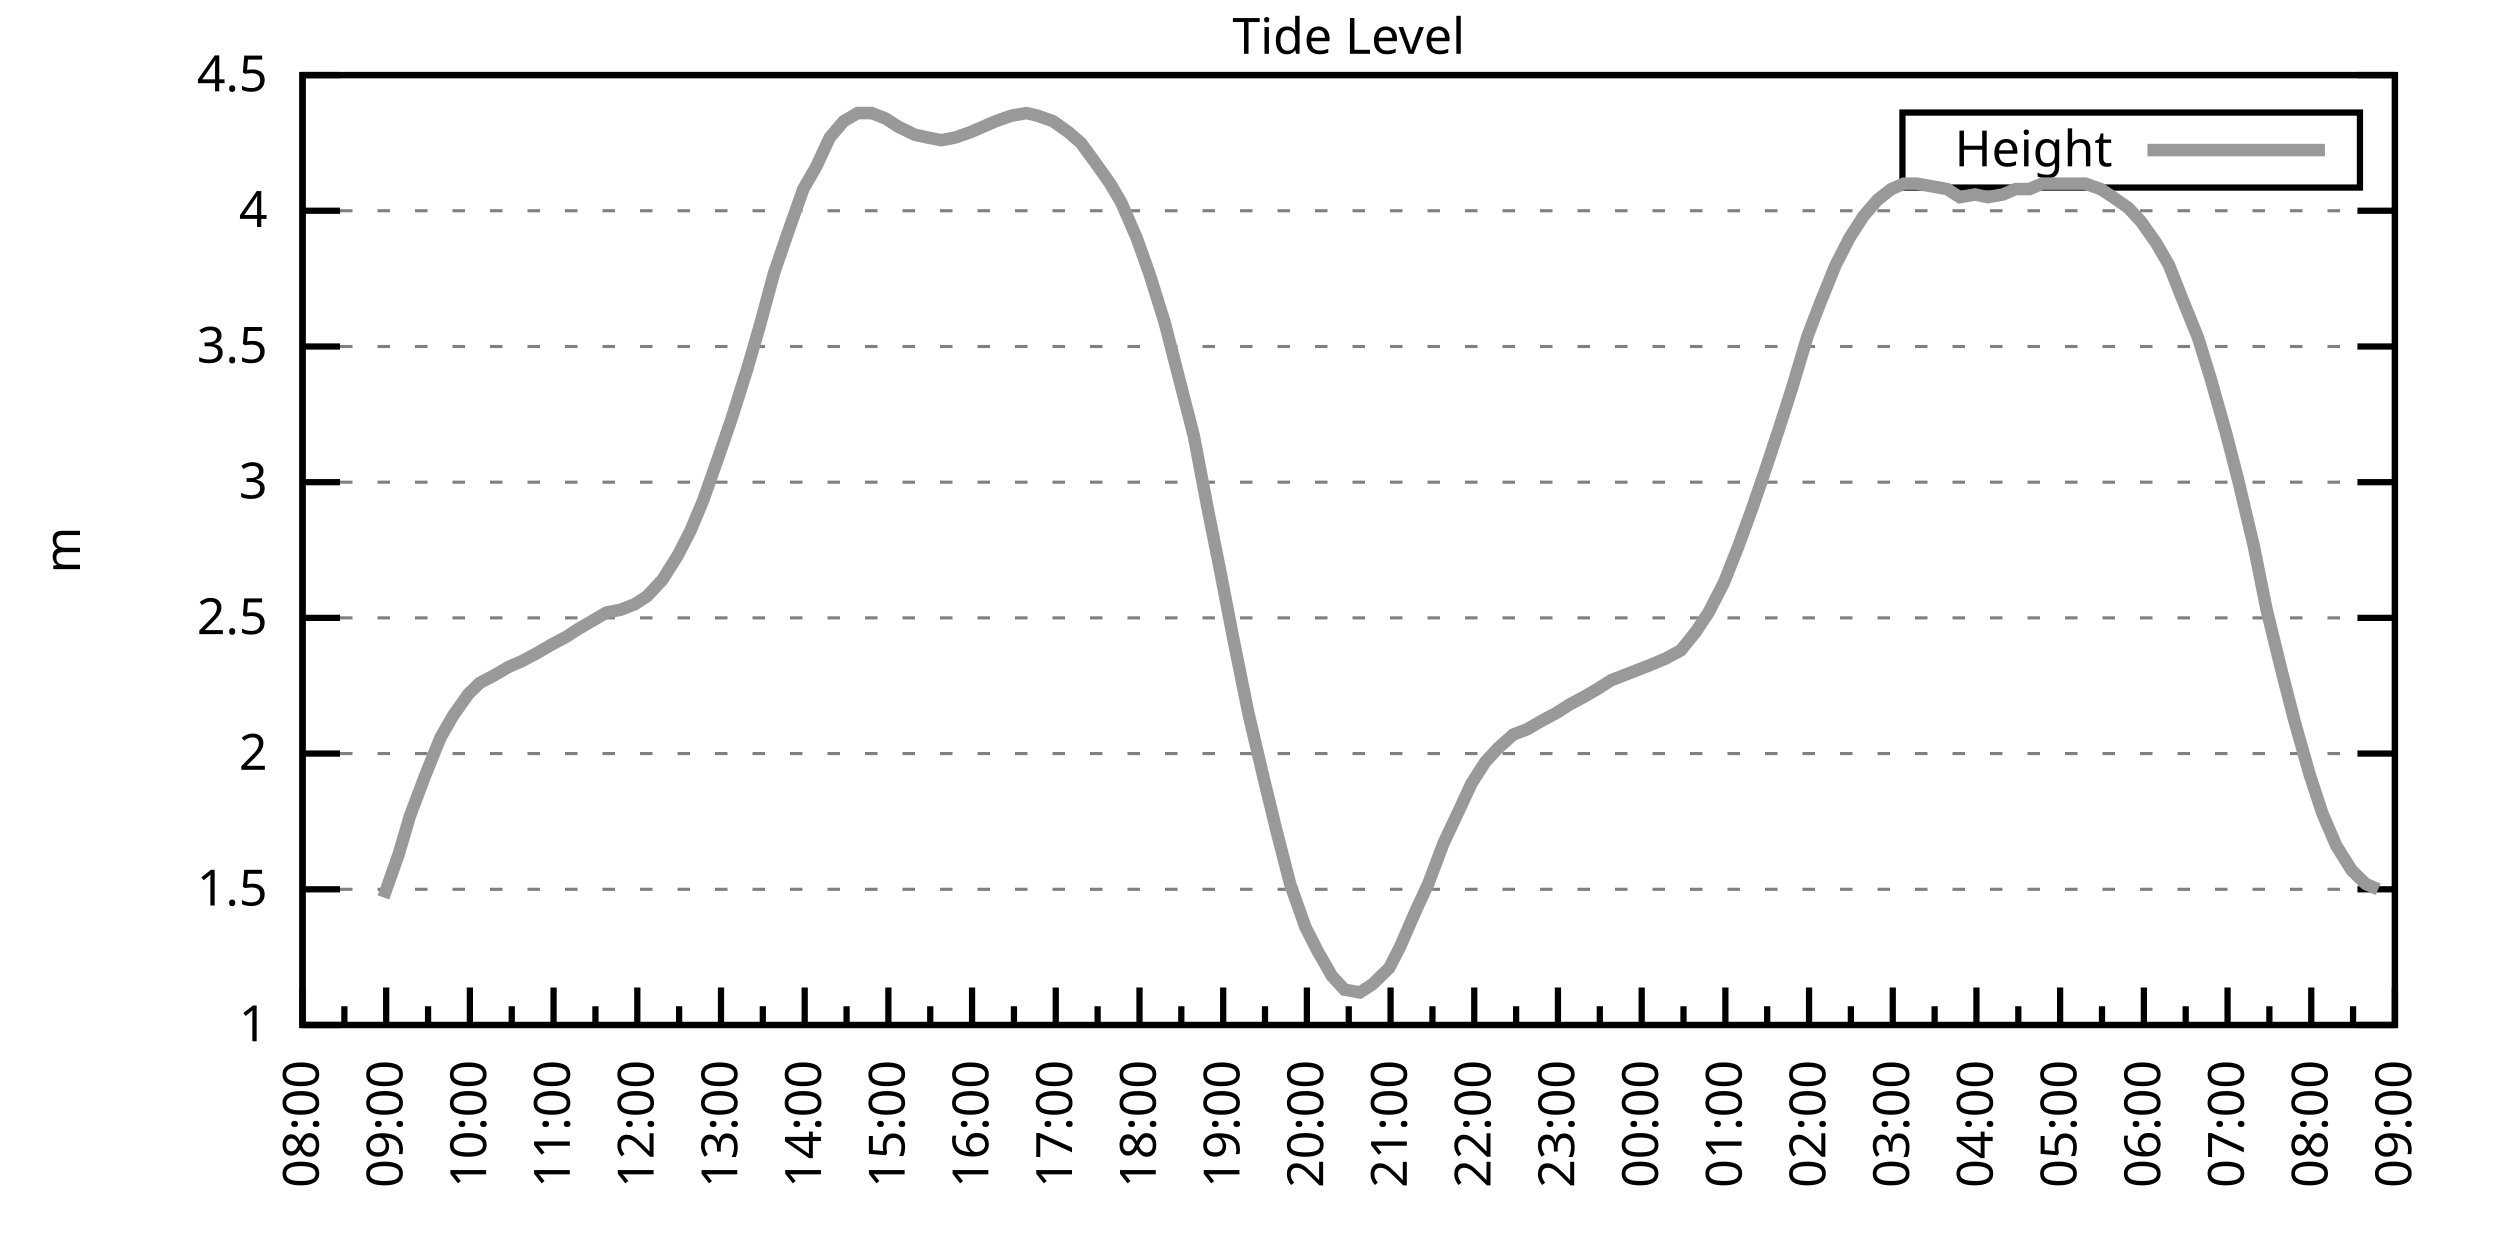
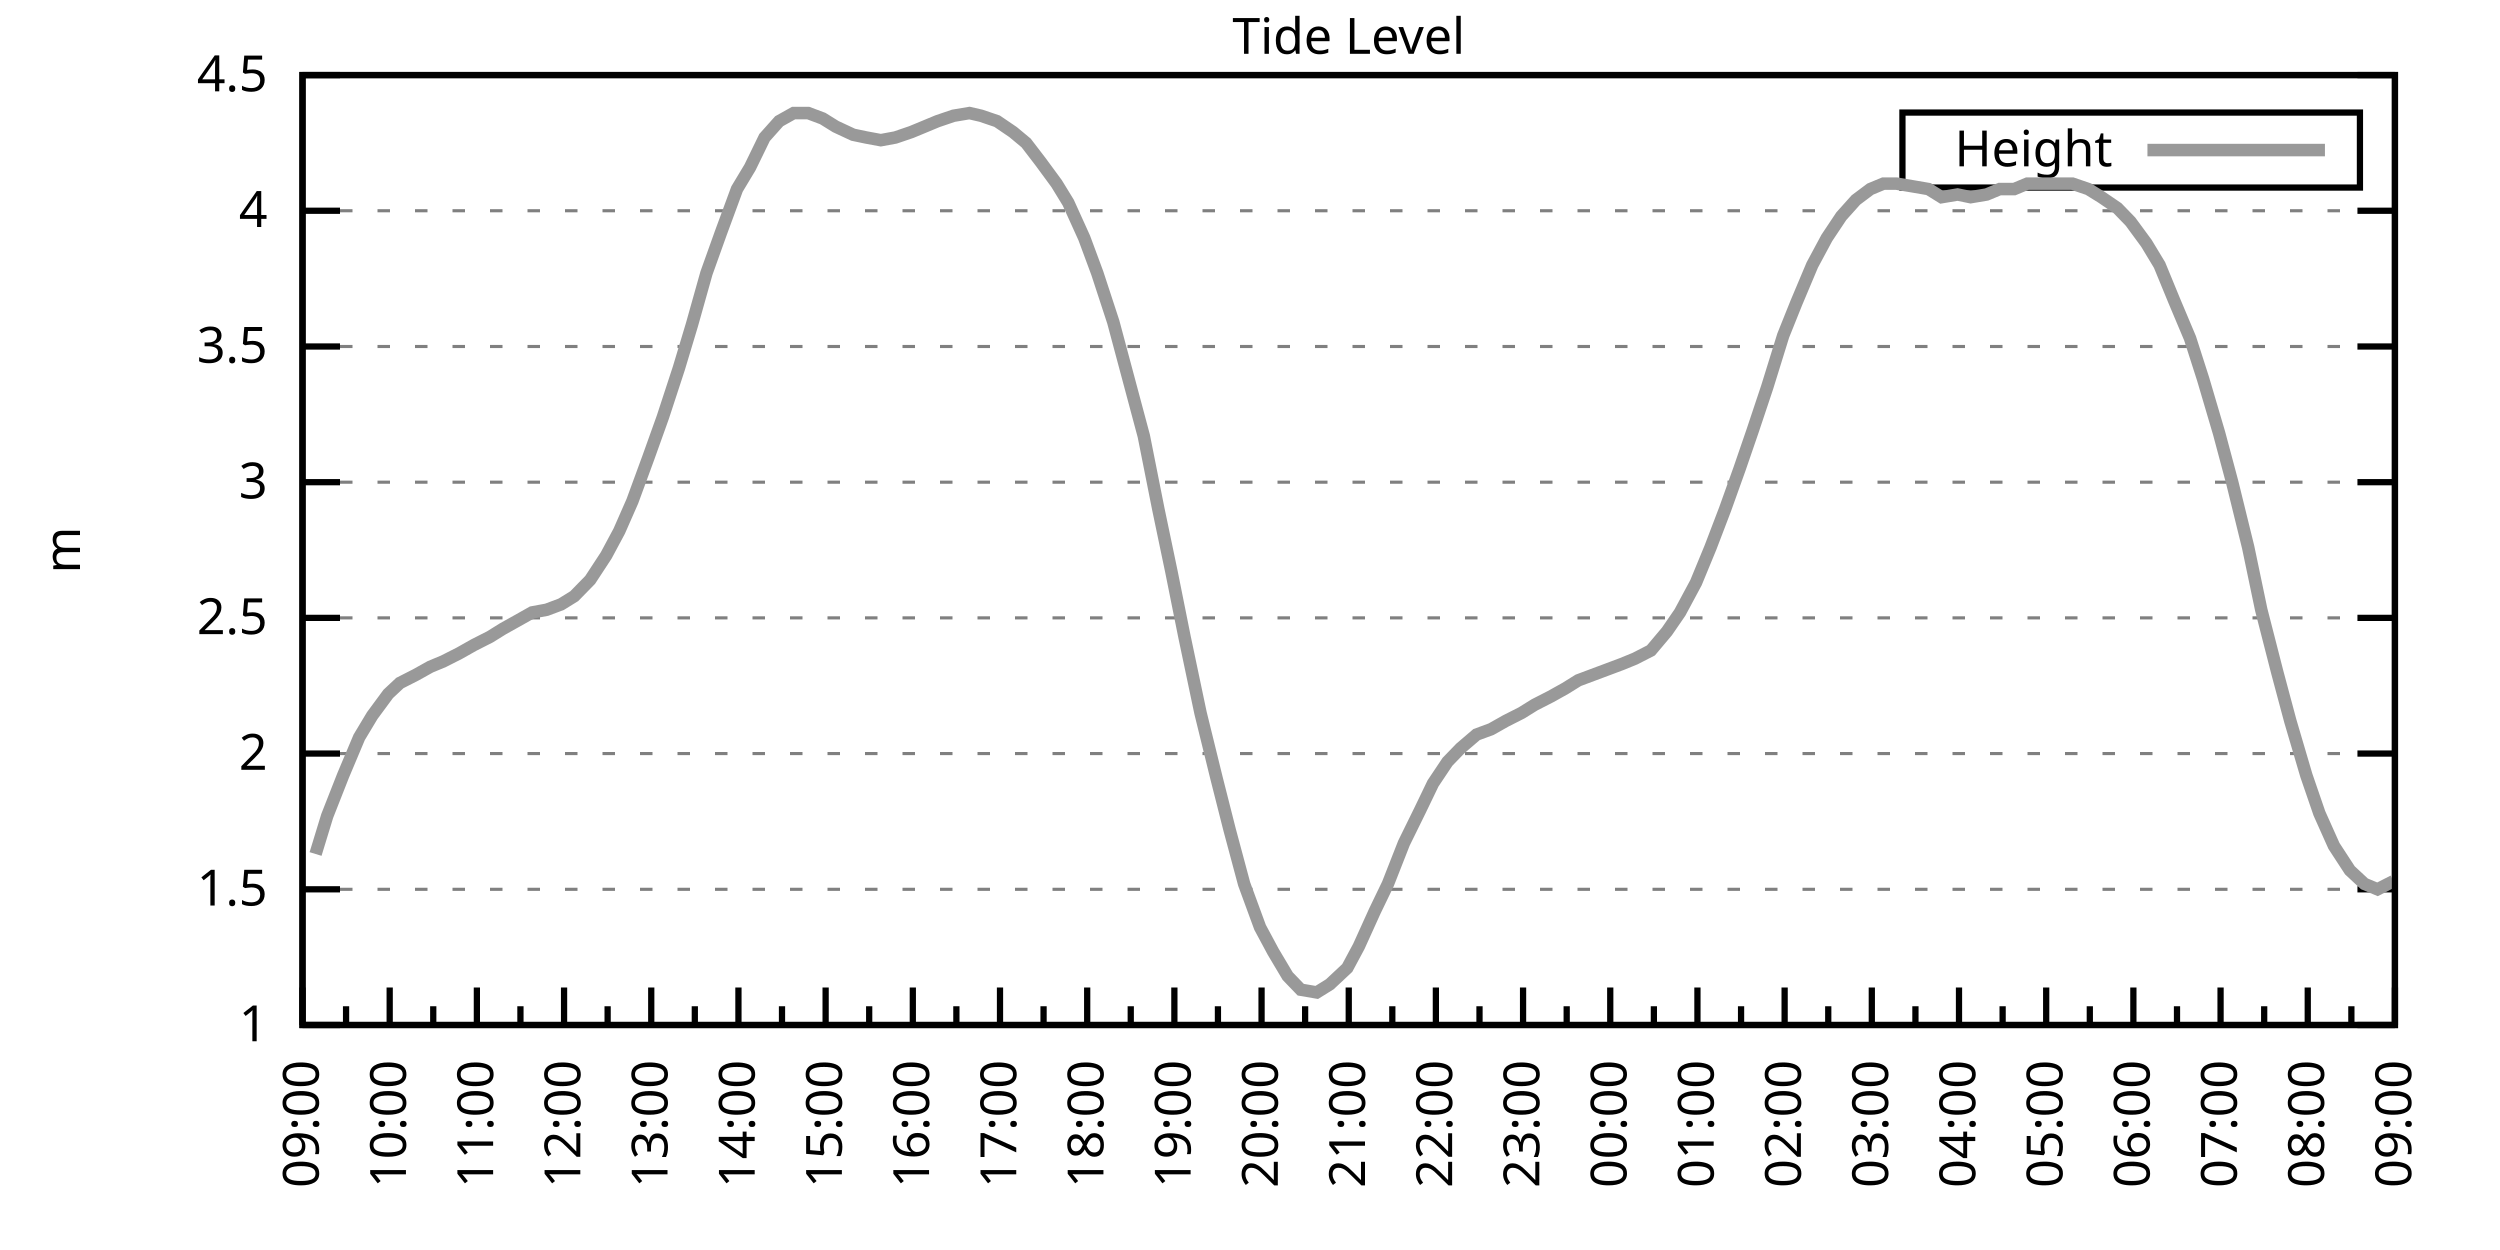
<svg xmlns="http://www.w3.org/2000/svg" xmlns:xlink="http://www.w3.org/1999/xlink" width="400" height="200" viewBox="0 0 400 200">
  <g id="gnuplot_canvas">
    <rect x="0" y="0" width="400" height="200" fill="none" />
    <defs>
      <circle id="gpDot" r="0.5" stroke-width="0.5" stroke="currentColor" />
      <path id="gpPt0" stroke-width="0.333" stroke="currentColor" d="M-1,0 h2 M0,-1 v2" />
      <path id="gpPt1" stroke-width="0.333" stroke="currentColor" d="M-1,-1 L1,1 M1,-1 L-1,1" />
      <path id="gpPt2" stroke-width="0.333" stroke="currentColor" d="M-1,0 L1,0 M0,-1 L0,1 M-1,-1 L1,1 M-1,1 L1,-1" />
      <rect id="gpPt3" stroke-width="0.333" stroke="currentColor" x="-1" y="-1" width="2" height="2" />
      <rect id="gpPt4" stroke-width="0.333" stroke="currentColor" fill="currentColor" x="-1" y="-1" width="2" height="2" />
      <circle id="gpPt5" stroke-width="0.333" stroke="currentColor" cx="0" cy="0" r="1" />
      <use xlink:href="#gpPt5" id="gpPt6" fill="currentColor" stroke="none" />
      <path id="gpPt7" stroke-width="0.333" stroke="currentColor" d="M0,-1.33 L-1.33,0.67 L1.33,0.67 z" />
      <use xlink:href="#gpPt7" id="gpPt8" fill="currentColor" stroke="none" />
      <use xlink:href="#gpPt7" id="gpPt9" stroke="currentColor" transform="rotate(180)" />
      <use xlink:href="#gpPt9" id="gpPt10" fill="currentColor" stroke="none" />
      <use xlink:href="#gpPt3" id="gpPt11" stroke="currentColor" transform="rotate(45)" />
      <use xlink:href="#gpPt11" id="gpPt12" fill="currentColor" stroke="none" />
      <path id="gpPt13" stroke-width="0.333" stroke="currentColor" d="M0,1.330 L1.265,0.411 L0.782,-1.067 L-0.782,-1.076 L-1.265,0.411 z" />
      <use xlink:href="#gpPt13" id="gpPt14" fill="currentColor" stroke="none" />
      <filter id="textbox" filterUnits="objectBoundingBox" x="0" y="0" height="1" width="1">
        <feFlood flood-color="white" flood-opacity="1" result="bgnd" />
        <feComposite in="SourceGraphic" in2="bgnd" operator="atop" />
      </filter>
      <filter id="greybox" filterUnits="objectBoundingBox" x="0" y="0" height="1" width="1">
        <feFlood flood-color="lightgrey" flood-opacity="1" result="grey" />
        <feComposite in="SourceGraphic" in2="grey" operator="atop" />
      </filter>
    </defs>
    <g fill="none" color="white" stroke="currentColor" stroke-width="1.00" stroke-linecap="butt" stroke-linejoin="miter">
</g>
    <g fill="none" color="black" stroke="currentColor" stroke-width="1.00" stroke-linecap="butt" stroke-linejoin="miter">
      <g stroke="none" shape-rendering="crispEdges">
        <polygon fill="rgb(255, 255, 255)" points="48.40,164.00 383.18,164.00 383.18,12.02 48.40,12.02 " />
      </g>
    </g>
    <g fill="none" color="black" stroke="currentColor" stroke-width="1.00" stroke-linecap="butt" stroke-linejoin="miter">
</g>
    <g fill="none" color="black" stroke="black" stroke-width="0.50" stroke-linecap="butt" stroke-linejoin="miter">
</g>
    <g fill="none" color="gray" stroke="currentColor" stroke-width="0.50" stroke-linecap="butt" stroke-linejoin="miter">
      <path stroke="gray" stroke-dasharray="2,4" class="gridline" d="M48.40,164.00 L383.19,164.00  " />
    </g>
    <g fill="none" color="gray" stroke="gray" stroke-width="1.00" stroke-linecap="butt" stroke-linejoin="miter">
</g>
    <g fill="none" color="black" stroke="currentColor" stroke-width="1.00" stroke-linecap="butt" stroke-linejoin="miter">
      <path stroke="black" d="M48.40,164.00 L54.40,164.00 M383.19,164.00 L377.19,164.00  " />
      <g transform="translate(42.80,166.60)" stroke="none" fill="black" font-family="Sans" font-size="8.00" text-anchor="end">
        <text>
          <tspan font-family="Sans"> 1</tspan>
        </text>
      </g>
    </g>
    <g fill="none" color="black" stroke="currentColor" stroke-width="1.00" stroke-linecap="butt" stroke-linejoin="miter">
</g>
    <g fill="none" color="black" stroke="black" stroke-width="0.50" stroke-linecap="butt" stroke-linejoin="miter">
</g>
    <g fill="none" color="gray" stroke="currentColor" stroke-width="0.50" stroke-linecap="butt" stroke-linejoin="miter">
      <path stroke="gray" stroke-dasharray="2,4" class="gridline" d="M48.40,142.29 L383.19,142.29  " />
    </g>
    <g fill="none" color="gray" stroke="gray" stroke-width="1.00" stroke-linecap="butt" stroke-linejoin="miter">
</g>
    <g fill="none" color="black" stroke="currentColor" stroke-width="1.00" stroke-linecap="butt" stroke-linejoin="miter">
      <path stroke="black" d="M48.40,142.29 L54.40,142.29 M383.19,142.29 L377.19,142.29  " />
      <g transform="translate(42.80,144.89)" stroke="none" fill="black" font-family="Sans" font-size="8.00" text-anchor="end">
        <text>
          <tspan font-family="Sans"> 1.5</tspan>
        </text>
      </g>
    </g>
    <g fill="none" color="black" stroke="currentColor" stroke-width="1.00" stroke-linecap="butt" stroke-linejoin="miter">
</g>
    <g fill="none" color="black" stroke="black" stroke-width="0.50" stroke-linecap="butt" stroke-linejoin="miter">
</g>
    <g fill="none" color="gray" stroke="currentColor" stroke-width="0.50" stroke-linecap="butt" stroke-linejoin="miter">
      <path stroke="gray" stroke-dasharray="2,4" class="gridline" d="M48.40,120.57 L383.19,120.57  " />
    </g>
    <g fill="none" color="gray" stroke="gray" stroke-width="1.00" stroke-linecap="butt" stroke-linejoin="miter">
</g>
    <g fill="none" color="black" stroke="currentColor" stroke-width="1.00" stroke-linecap="butt" stroke-linejoin="miter">
      <path stroke="black" d="M48.40,120.57 L54.40,120.57 M383.19,120.57 L377.19,120.57  " />
      <g transform="translate(42.80,123.17)" stroke="none" fill="black" font-family="Sans" font-size="8.00" text-anchor="end">
        <text>
          <tspan font-family="Sans"> 2</tspan>
        </text>
      </g>
    </g>
    <g fill="none" color="black" stroke="currentColor" stroke-width="1.00" stroke-linecap="butt" stroke-linejoin="miter">
</g>
    <g fill="none" color="black" stroke="black" stroke-width="0.50" stroke-linecap="butt" stroke-linejoin="miter">
</g>
    <g fill="none" color="gray" stroke="currentColor" stroke-width="0.50" stroke-linecap="butt" stroke-linejoin="miter">
      <path stroke="gray" stroke-dasharray="2,4" class="gridline" d="M48.40,98.86 L383.19,98.86  " />
    </g>
    <g fill="none" color="gray" stroke="gray" stroke-width="1.00" stroke-linecap="butt" stroke-linejoin="miter">
</g>
    <g fill="none" color="black" stroke="currentColor" stroke-width="1.00" stroke-linecap="butt" stroke-linejoin="miter">
      <path stroke="black" d="M48.40,98.86 L54.40,98.86 M383.19,98.86 L377.19,98.86  " />
      <g transform="translate(42.80,101.46)" stroke="none" fill="black" font-family="Sans" font-size="8.00" text-anchor="end">
        <text>
          <tspan font-family="Sans"> 2.5</tspan>
        </text>
      </g>
    </g>
    <g fill="none" color="black" stroke="currentColor" stroke-width="1.00" stroke-linecap="butt" stroke-linejoin="miter">
</g>
    <g fill="none" color="black" stroke="black" stroke-width="0.50" stroke-linecap="butt" stroke-linejoin="miter">
</g>
    <g fill="none" color="gray" stroke="currentColor" stroke-width="0.50" stroke-linecap="butt" stroke-linejoin="miter">
      <path stroke="gray" stroke-dasharray="2,4" class="gridline" d="M48.40,77.15 L383.19,77.15  " />
    </g>
    <g fill="none" color="gray" stroke="gray" stroke-width="1.00" stroke-linecap="butt" stroke-linejoin="miter">
</g>
    <g fill="none" color="black" stroke="currentColor" stroke-width="1.00" stroke-linecap="butt" stroke-linejoin="miter">
      <path stroke="black" d="M48.40,77.15 L54.40,77.15 M383.19,77.15 L377.19,77.15  " />
      <g transform="translate(42.80,79.75)" stroke="none" fill="black" font-family="Sans" font-size="8.00" text-anchor="end">
        <text>
          <tspan font-family="Sans"> 3</tspan>
        </text>
      </g>
    </g>
    <g fill="none" color="black" stroke="currentColor" stroke-width="1.00" stroke-linecap="butt" stroke-linejoin="miter">
</g>
    <g fill="none" color="black" stroke="black" stroke-width="0.50" stroke-linecap="butt" stroke-linejoin="miter">
</g>
    <g fill="none" color="gray" stroke="currentColor" stroke-width="0.50" stroke-linecap="butt" stroke-linejoin="miter">
      <path stroke="gray" stroke-dasharray="2,4" class="gridline" d="M48.40,55.44 L383.19,55.44  " />
    </g>
    <g fill="none" color="gray" stroke="gray" stroke-width="1.00" stroke-linecap="butt" stroke-linejoin="miter">
</g>
    <g fill="none" color="black" stroke="currentColor" stroke-width="1.00" stroke-linecap="butt" stroke-linejoin="miter">
      <path stroke="black" d="M48.40,55.44 L54.40,55.44 M383.19,55.44 L377.19,55.44  " />
      <g transform="translate(42.80,58.04)" stroke="none" fill="black" font-family="Sans" font-size="8.00" text-anchor="end">
        <text>
          <tspan font-family="Sans"> 3.5</tspan>
        </text>
      </g>
    </g>
    <g fill="none" color="black" stroke="currentColor" stroke-width="1.00" stroke-linecap="butt" stroke-linejoin="miter">
</g>
    <g fill="none" color="black" stroke="black" stroke-width="0.50" stroke-linecap="butt" stroke-linejoin="miter">
</g>
    <g fill="none" color="gray" stroke="currentColor" stroke-width="0.50" stroke-linecap="butt" stroke-linejoin="miter">
      <path stroke="gray" stroke-dasharray="2,4" class="gridline" d="M48.40,33.72 L383.19,33.72  " />
    </g>
    <g fill="none" color="gray" stroke="gray" stroke-width="1.00" stroke-linecap="butt" stroke-linejoin="miter">
</g>
    <g fill="none" color="black" stroke="currentColor" stroke-width="1.00" stroke-linecap="butt" stroke-linejoin="miter">
      <path stroke="black" d="M48.40,33.72 L54.40,33.72 M383.19,33.72 L377.19,33.72  " />
      <g transform="translate(42.80,36.32)" stroke="none" fill="black" font-family="Sans" font-size="8.00" text-anchor="end">
        <text>
          <tspan font-family="Sans"> 4</tspan>
        </text>
      </g>
    </g>
    <g fill="none" color="black" stroke="currentColor" stroke-width="1.00" stroke-linecap="butt" stroke-linejoin="miter">
</g>
    <g fill="none" color="black" stroke="black" stroke-width="0.50" stroke-linecap="butt" stroke-linejoin="miter">
</g>
    <g fill="none" color="gray" stroke="currentColor" stroke-width="0.50" stroke-linecap="butt" stroke-linejoin="miter">
      <path stroke="gray" stroke-dasharray="2,4" class="gridline" d="M48.40,12.01 L383.19,12.01  " />
    </g>
    <g fill="none" color="gray" stroke="gray" stroke-width="1.00" stroke-linecap="butt" stroke-linejoin="miter">
</g>
    <g fill="none" color="black" stroke="currentColor" stroke-width="1.00" stroke-linecap="butt" stroke-linejoin="miter">
      <path stroke="black" d="M48.40,12.01 L54.40,12.01 M383.19,12.01 L377.19,12.01  " />
      <g transform="translate(42.80,14.61)" stroke="none" fill="black" font-family="Sans" font-size="8.00" text-anchor="end">
        <text>
          <tspan font-family="Sans"> 4.5</tspan>
        </text>
      </g>
    </g>
    <g fill="none" color="black" stroke="currentColor" stroke-width="1.00" stroke-linecap="butt" stroke-linejoin="miter">
      <path stroke="black" d="M48.40,164.00 L48.40,158.00  " />
      <g transform="translate(51.00,169.60) rotate(270)" stroke="none" fill="black" font-family="Sans" font-size="8.00" text-anchor="end">
        <text>
+           <tspan font-family="Sans">09:00</tspan>
+         </text>
+       </g>
+     </g>
+     <g fill="none" color="black" stroke="currentColor" stroke-width="1.00" stroke-linecap="butt" stroke-linejoin="miter">
+       <path stroke="black" d="M55.37,164.00 L55.37,161.00 M62.35,164.00 L62.35,158.00  " />
+       <g transform="translate(64.95,169.60) rotate(270)" stroke="none" fill="black" font-family="Sans" font-size="8.00" text-anchor="end">
+         <text>
+           <tspan font-family="Sans">10:00</tspan>
+         </text>
+       </g>
+     </g>
+     <g fill="none" color="black" stroke="currentColor" stroke-width="1.00" stroke-linecap="butt" stroke-linejoin="miter">
+       <path stroke="black" d="M69.32,164.00 L69.32,161.00 M76.30,164.00 L76.30,158.00  " />
+       <g transform="translate(78.90,169.60) rotate(270)" stroke="none" fill="black" font-family="Sans" font-size="8.00" text-anchor="end">
+         <text>
+           <tspan font-family="Sans">11:00</tspan>
+         </text>
+       </g>
+     </g>
+     <g fill="none" color="black" stroke="currentColor" stroke-width="1.00" stroke-linecap="butt" stroke-linejoin="miter">
+       <path stroke="black" d="M83.27,164.00 L83.27,161.00 M90.25,164.00 L90.25,158.00  " />
+       <g transform="translate(92.85,169.60) rotate(270)" stroke="none" fill="black" font-family="Sans" font-size="8.00" text-anchor="end">
+         <text>
+           <tspan font-family="Sans">12:00</tspan>
+         </text>
+       </g>
+     </g>
+     <g fill="none" color="black" stroke="currentColor" stroke-width="1.00" stroke-linecap="butt" stroke-linejoin="miter">
+       <path stroke="black" d="M97.22,164.00 L97.22,161.00 M104.20,164.00 L104.20,158.00  " />
+       <g transform="translate(106.80,169.60) rotate(270)" stroke="none" fill="black" font-family="Sans" font-size="8.00" text-anchor="end">
+         <text>
+           <tspan font-family="Sans">13:00</tspan>
+         </text>
+       </g>
+     </g>
+     <g fill="none" color="black" stroke="currentColor" stroke-width="1.00" stroke-linecap="butt" stroke-linejoin="miter">
+       <path stroke="black" d="M111.17,164.00 L111.17,161.00 M118.15,164.00 L118.15,158.00  " />
+       <g transform="translate(120.75,169.60) rotate(270)" stroke="none" fill="black" font-family="Sans" font-size="8.00" text-anchor="end">
+         <text>
+           <tspan font-family="Sans">14:00</tspan>
+         </text>
+       </g>
+     </g>
+     <g fill="none" color="black" stroke="currentColor" stroke-width="1.00" stroke-linecap="butt" stroke-linejoin="miter">
+       <path stroke="black" d="M125.12,164.00 L125.12,161.00 M132.10,164.00 L132.10,158.00  " />
+       <g transform="translate(134.70,169.60) rotate(270)" stroke="none" fill="black" font-family="Sans" font-size="8.00" text-anchor="end">
+         <text>
+           <tspan font-family="Sans">15:00</tspan>
+         </text>
+       </g>
+     </g>
+     <g fill="none" color="black" stroke="currentColor" stroke-width="1.00" stroke-linecap="butt" stroke-linejoin="miter">
+       <path stroke="black" d="M139.07,164.00 L139.07,161.00 M146.05,164.00 L146.05,158.00  " />
+       <g transform="translate(148.65,169.60) rotate(270)" stroke="none" fill="black" font-family="Sans" font-size="8.00" text-anchor="end">
+         <text>
+           <tspan font-family="Sans">16:00</tspan>
+         </text>
+       </g>
+     </g>
+     <g fill="none" color="black" stroke="currentColor" stroke-width="1.00" stroke-linecap="butt" stroke-linejoin="miter">
+       <path stroke="black" d="M153.02,164.00 L153.02,161.00 M160.00,164.00 L160.00,158.00  " />
+       <g transform="translate(162.60,169.60) rotate(270)" stroke="none" fill="black" font-family="Sans" font-size="8.00" text-anchor="end">
+         <text>
+           <tspan font-family="Sans">17:00</tspan>
+         </text>
+       </g>
+     </g>
+     <g fill="none" color="black" stroke="currentColor" stroke-width="1.00" stroke-linecap="butt" stroke-linejoin="miter">
+       <path stroke="black" d="M166.97,164.00 L166.97,161.00 M173.95,164.00 L173.95,158.00  " />
+       <g transform="translate(176.55,169.60) rotate(270)" stroke="none" fill="black" font-family="Sans" font-size="8.00" text-anchor="end">
+         <text>
+           <tspan font-family="Sans">18:00</tspan>
+         </text>
+       </g>
+     </g>
+     <g fill="none" color="black" stroke="currentColor" stroke-width="1.00" stroke-linecap="butt" stroke-linejoin="miter">
+       <path stroke="black" d="M180.92,164.00 L180.92,161.00 M187.90,164.00 L187.90,158.00  " />
+       <g transform="translate(190.50,169.60) rotate(270)" stroke="none" fill="black" font-family="Sans" font-size="8.00" text-anchor="end">
+         <text>
+           <tspan font-family="Sans">19:00</tspan>
+         </text>
+       </g>
+     </g>
+     <g fill="none" color="black" stroke="currentColor" stroke-width="1.00" stroke-linecap="butt" stroke-linejoin="miter">
+       <path stroke="black" d="M194.87,164.00 L194.87,161.00 M201.85,164.00 L201.85,158.00  " />
+       <g transform="translate(204.45,169.60) rotate(270)" stroke="none" fill="black" font-family="Sans" font-size="8.00" text-anchor="end">
+         <text>
+           <tspan font-family="Sans">20:00</tspan>
+         </text>
+       </g>
+     </g>
+     <g fill="none" color="black" stroke="currentColor" stroke-width="1.00" stroke-linecap="butt" stroke-linejoin="miter">
+       <path stroke="black" d="M208.82,164.00 L208.82,161.00 M215.80,164.00 L215.80,158.00  " />
+       <g transform="translate(218.40,169.60) rotate(270)" stroke="none" fill="black" font-family="Sans" font-size="8.00" text-anchor="end">
+         <text>
+           <tspan font-family="Sans">21:00</tspan>
+         </text>
+       </g>
+     </g>
+     <g fill="none" color="black" stroke="currentColor" stroke-width="1.00" stroke-linecap="butt" stroke-linejoin="miter">
+       <path stroke="black" d="M222.77,164.00 L222.77,161.00 M229.74,164.00 L229.74,158.00  " />
+       <g transform="translate(232.34,169.60) rotate(270)" stroke="none" fill="black" font-family="Sans" font-size="8.00" text-anchor="end">
+         <text>
+           <tspan font-family="Sans">22:00</tspan>
+         </text>
+       </g>
+     </g>
+     <g fill="none" color="black" stroke="currentColor" stroke-width="1.00" stroke-linecap="butt" stroke-linejoin="miter">
+       <path stroke="black" d="M236.72,164.00 L236.72,161.00 M243.69,164.00 L243.69,158.00  " />
+       <g transform="translate(246.29,169.60) rotate(270)" stroke="none" fill="black" font-family="Sans" font-size="8.00" text-anchor="end">
+         <text>
+           <tspan font-family="Sans">23:00</tspan>
+         </text>
+       </g>
+     </g>
+     <g fill="none" color="black" stroke="currentColor" stroke-width="1.00" stroke-linecap="butt" stroke-linejoin="miter">
+       <path stroke="black" d="M250.67,164.00 L250.67,161.00 M257.64,164.00 L257.64,158.00  " />
+       <g transform="translate(260.24,169.60) rotate(270)" stroke="none" fill="black" font-family="Sans" font-size="8.00" text-anchor="end">
+         <text>
+           <tspan font-family="Sans">00:00</tspan>
+         </text>
+       </g>
+     </g>
+     <g fill="none" color="black" stroke="currentColor" stroke-width="1.00" stroke-linecap="butt" stroke-linejoin="miter">
+       <path stroke="black" d="M264.62,164.00 L264.62,161.00 M271.59,164.00 L271.59,158.00  " />
+       <g transform="translate(274.19,169.60) rotate(270)" stroke="none" fill="black" font-family="Sans" font-size="8.00" text-anchor="end">
+         <text>
+           <tspan font-family="Sans">01:00</tspan>
+         </text>
+       </g>
+     </g>
+     <g fill="none" color="black" stroke="currentColor" stroke-width="1.00" stroke-linecap="butt" stroke-linejoin="miter">
+       <path stroke="black" d="M278.57,164.00 L278.57,161.00 M285.54,164.00 L285.54,158.00  " />
+       <g transform="translate(288.14,169.60) rotate(270)" stroke="none" fill="black" font-family="Sans" font-size="8.00" text-anchor="end">
+         <text>
+           <tspan font-family="Sans">02:00</tspan>
+         </text>
+       </g>
+     </g>
+     <g fill="none" color="black" stroke="currentColor" stroke-width="1.00" stroke-linecap="butt" stroke-linejoin="miter">
+       <path stroke="black" d="M292.52,164.00 L292.52,161.00 M299.49,164.00 L299.49,158.00  " />
+       <g transform="translate(302.09,169.60) rotate(270)" stroke="none" fill="black" font-family="Sans" font-size="8.00" text-anchor="end">
+         <text>
+           <tspan font-family="Sans">03:00</tspan>
+         </text>
+       </g>
+     </g>
+     <g fill="none" color="black" stroke="currentColor" stroke-width="1.00" stroke-linecap="butt" stroke-linejoin="miter">
+       <path stroke="black" d="M306.47,164.00 L306.47,161.00 M313.44,164.00 L313.44,158.00  " />
+       <g transform="translate(316.04,169.60) rotate(270)" stroke="none" fill="black" font-family="Sans" font-size="8.00" text-anchor="end">
+         <text>
+           <tspan font-family="Sans">04:00</tspan>
+         </text>
+       </g>
+     </g>
+     <g fill="none" color="black" stroke="currentColor" stroke-width="1.00" stroke-linecap="butt" stroke-linejoin="miter">
+       <path stroke="black" d="M320.42,164.00 L320.42,161.00 M327.39,164.00 L327.39,158.00  " />
+       <g transform="translate(329.99,169.60) rotate(270)" stroke="none" fill="black" font-family="Sans" font-size="8.00" text-anchor="end">
+         <text>
+           <tspan font-family="Sans">05:00</tspan>
+         </text>
+       </g>
+     </g>
+     <g fill="none" color="black" stroke="currentColor" stroke-width="1.00" stroke-linecap="butt" stroke-linejoin="miter">
+       <path stroke="black" d="M334.37,164.00 L334.37,161.00 M341.34,164.00 L341.34,158.00  " />
+       <g transform="translate(343.94,169.60) rotate(270)" stroke="none" fill="black" font-family="Sans" font-size="8.00" text-anchor="end">
+         <text>
+           <tspan font-family="Sans">06:00</tspan>
+         </text>
+       </g>
+     </g>
+     <g fill="none" color="black" stroke="currentColor" stroke-width="1.00" stroke-linecap="butt" stroke-linejoin="miter">
+       <path stroke="black" d="M348.32,164.00 L348.32,161.00 M355.29,164.00 L355.29,158.00  " />
+       <g transform="translate(357.89,169.60) rotate(270)" stroke="none" fill="black" font-family="Sans" font-size="8.00" text-anchor="end">
+         <text>
+           <tspan font-family="Sans">07:00</tspan>
+         </text>
+       </g>
+     </g>
+     <g fill="none" color="black" stroke="currentColor" stroke-width="1.00" stroke-linecap="butt" stroke-linejoin="miter">
+       <path stroke="black" d="M362.27,164.00 L362.27,161.00 M369.24,164.00 L369.24,158.00  " />
+       <g transform="translate(371.84,169.60) rotate(270)" stroke="none" fill="black" font-family="Sans" font-size="8.00" text-anchor="end">
+         <text>
          <tspan font-family="Sans">08:00</tspan>
        </text>
      </g>
    </g>
    <g fill="none" color="black" stroke="currentColor" stroke-width="1.00" stroke-linecap="butt" stroke-linejoin="miter">
-       <path stroke="black" d="M55.10,164.00 L55.10,161.00 M61.79,164.00 L61.79,158.00  " />
-       <g transform="translate(64.39,169.60) rotate(270)" stroke="none" fill="black" font-family="Sans" font-size="8.00" text-anchor="end">
-         <text>
-           <tspan font-family="Sans">09:00</tspan>
-         </text>
-       </g>
-     </g>
-     <g fill="none" color="black" stroke="currentColor" stroke-width="1.00" stroke-linecap="butt" stroke-linejoin="miter">
-       <path stroke="black" d="M68.49,164.00 L68.49,161.00 M75.18,164.00 L75.18,158.00  " />
-       <g transform="translate(77.78,169.60) rotate(270)" stroke="none" fill="black" font-family="Sans" font-size="8.00" text-anchor="end">
-         <text>
-           <tspan font-family="Sans">10:00</tspan>
-         </text>
-       </g>
-     </g>
-     <g fill="none" color="black" stroke="currentColor" stroke-width="1.00" stroke-linecap="butt" stroke-linejoin="miter">
-       <path stroke="black" d="M81.88,164.00 L81.88,161.00 M88.57,164.00 L88.57,158.00  " />
-       <g transform="translate(91.17,169.60) rotate(270)" stroke="none" fill="black" font-family="Sans" font-size="8.00" text-anchor="end">
-         <text>
-           <tspan font-family="Sans">11:00</tspan>
-         </text>
-       </g>
-     </g>
-     <g fill="none" color="black" stroke="currentColor" stroke-width="1.00" stroke-linecap="butt" stroke-linejoin="miter">
-       <path stroke="black" d="M95.27,164.00 L95.27,161.00 M101.97,164.00 L101.97,158.00  " />
-       <g transform="translate(104.57,169.60) rotate(270)" stroke="none" fill="black" font-family="Sans" font-size="8.00" text-anchor="end">
-         <text>
-           <tspan font-family="Sans">12:00</tspan>
-         </text>
-       </g>
-     </g>
-     <g fill="none" color="black" stroke="currentColor" stroke-width="1.00" stroke-linecap="butt" stroke-linejoin="miter">
-       <path stroke="black" d="M108.66,164.00 L108.66,161.00 M115.36,164.00 L115.36,158.00  " />
-       <g transform="translate(117.96,169.60) rotate(270)" stroke="none" fill="black" font-family="Sans" font-size="8.00" text-anchor="end">
-         <text>
-           <tspan font-family="Sans">13:00</tspan>
-         </text>
-       </g>
-     </g>
-     <g fill="none" color="black" stroke="currentColor" stroke-width="1.00" stroke-linecap="butt" stroke-linejoin="miter">
-       <path stroke="black" d="M122.05,164.00 L122.05,161.00 M128.75,164.00 L128.75,158.00  " />
-       <g transform="translate(131.35,169.60) rotate(270)" stroke="none" fill="black" font-family="Sans" font-size="8.00" text-anchor="end">
-         <text>
-           <tspan font-family="Sans">14:00</tspan>
-         </text>
-       </g>
-     </g>
-     <g fill="none" color="black" stroke="currentColor" stroke-width="1.00" stroke-linecap="butt" stroke-linejoin="miter">
-       <path stroke="black" d="M135.45,164.00 L135.45,161.00 M142.14,164.00 L142.14,158.00  " />
-       <g transform="translate(144.74,169.60) rotate(270)" stroke="none" fill="black" font-family="Sans" font-size="8.00" text-anchor="end">
-         <text>
-           <tspan font-family="Sans">15:00</tspan>
-         </text>
-       </g>
-     </g>
-     <g fill="none" color="black" stroke="currentColor" stroke-width="1.00" stroke-linecap="butt" stroke-linejoin="miter">
-       <path stroke="black" d="M148.84,164.00 L148.84,161.00 M155.53,164.00 L155.53,158.00  " />
-       <g transform="translate(158.13,169.60) rotate(270)" stroke="none" fill="black" font-family="Sans" font-size="8.00" text-anchor="end">
-         <text>
-           <tspan font-family="Sans">16:00</tspan>
-         </text>
-       </g>
-     </g>
-     <g fill="none" color="black" stroke="currentColor" stroke-width="1.00" stroke-linecap="butt" stroke-linejoin="miter">
-       <path stroke="black" d="M162.23,164.00 L162.23,161.00 M168.92,164.00 L168.92,158.00  " />
-       <g transform="translate(171.52,169.60) rotate(270)" stroke="none" fill="black" font-family="Sans" font-size="8.00" text-anchor="end">
-         <text>
-           <tspan font-family="Sans">17:00</tspan>
-         </text>
-       </g>
-     </g>
-     <g fill="none" color="black" stroke="currentColor" stroke-width="1.00" stroke-linecap="butt" stroke-linejoin="miter">
-       <path stroke="black" d="M175.62,164.00 L175.62,161.00 M182.32,164.00 L182.32,158.00  " />
-       <g transform="translate(184.92,169.60) rotate(270)" stroke="none" fill="black" font-family="Sans" font-size="8.00" text-anchor="end">
-         <text>
-           <tspan font-family="Sans">18:00</tspan>
-         </text>
-       </g>
-     </g>
-     <g fill="none" color="black" stroke="currentColor" stroke-width="1.00" stroke-linecap="butt" stroke-linejoin="miter">
-       <path stroke="black" d="M189.01,164.00 L189.01,161.00 M195.71,164.00 L195.71,158.00  " />
-       <g transform="translate(198.31,169.60) rotate(270)" stroke="none" fill="black" font-family="Sans" font-size="8.00" text-anchor="end">
-         <text>
-           <tspan font-family="Sans">19:00</tspan>
-         </text>
-       </g>
-     </g>
-     <g fill="none" color="black" stroke="currentColor" stroke-width="1.00" stroke-linecap="butt" stroke-linejoin="miter">
-       <path stroke="black" d="M202.40,164.00 L202.40,161.00 M209.10,164.00 L209.10,158.00  " />
-       <g transform="translate(211.70,169.60) rotate(270)" stroke="none" fill="black" font-family="Sans" font-size="8.00" text-anchor="end">
-         <text>
-           <tspan font-family="Sans">20:00</tspan>
-         </text>
-       </g>
-     </g>
-     <g fill="none" color="black" stroke="currentColor" stroke-width="1.00" stroke-linecap="butt" stroke-linejoin="miter">
-       <path stroke="black" d="M215.80,164.00 L215.80,161.00 M222.49,164.00 L222.49,158.00  " />
-       <g transform="translate(225.09,169.60) rotate(270)" stroke="none" fill="black" font-family="Sans" font-size="8.00" text-anchor="end">
-         <text>
-           <tspan font-family="Sans">21:00</tspan>
-         </text>
-       </g>
-     </g>
-     <g fill="none" color="black" stroke="currentColor" stroke-width="1.00" stroke-linecap="butt" stroke-linejoin="miter">
-       <path stroke="black" d="M229.19,164.00 L229.19,161.00 M235.88,164.00 L235.88,158.00  " />
-       <g transform="translate(238.48,169.60) rotate(270)" stroke="none" fill="black" font-family="Sans" font-size="8.00" text-anchor="end">
-         <text>
-           <tspan font-family="Sans">22:00</tspan>
-         </text>
-       </g>
-     </g>
-     <g fill="none" color="black" stroke="currentColor" stroke-width="1.00" stroke-linecap="butt" stroke-linejoin="miter">
-       <path stroke="black" d="M242.58,164.00 L242.58,161.00 M249.27,164.00 L249.27,158.00  " />
-       <g transform="translate(251.87,169.60) rotate(270)" stroke="none" fill="black" font-family="Sans" font-size="8.00" text-anchor="end">
-         <text>
-           <tspan font-family="Sans">23:00</tspan>
-         </text>
-       </g>
-     </g>
-     <g fill="none" color="black" stroke="currentColor" stroke-width="1.00" stroke-linecap="butt" stroke-linejoin="miter">
-       <path stroke="black" d="M255.97,164.00 L255.97,161.00 M262.67,164.00 L262.67,158.00  " />
-       <g transform="translate(265.27,169.60) rotate(270)" stroke="none" fill="black" font-family="Sans" font-size="8.00" text-anchor="end">
-         <text>
-           <tspan font-family="Sans">00:00</tspan>
-         </text>
-       </g>
-     </g>
-     <g fill="none" color="black" stroke="currentColor" stroke-width="1.00" stroke-linecap="butt" stroke-linejoin="miter">
-       <path stroke="black" d="M269.36,164.00 L269.36,161.00 M276.06,164.00 L276.06,158.00  " />
-       <g transform="translate(278.66,169.60) rotate(270)" stroke="none" fill="black" font-family="Sans" font-size="8.00" text-anchor="end">
-         <text>
-           <tspan font-family="Sans">01:00</tspan>
-         </text>
-       </g>
-     </g>
-     <g fill="none" color="black" stroke="currentColor" stroke-width="1.00" stroke-linecap="butt" stroke-linejoin="miter">
-       <path stroke="black" d="M282.75,164.00 L282.75,161.00 M289.45,164.00 L289.45,158.00  " />
-       <g transform="translate(292.05,169.60) rotate(270)" stroke="none" fill="black" font-family="Sans" font-size="8.00" text-anchor="end">
-         <text>
-           <tspan font-family="Sans">02:00</tspan>
-         </text>
-       </g>
-     </g>
-     <g fill="none" color="black" stroke="currentColor" stroke-width="1.00" stroke-linecap="butt" stroke-linejoin="miter">
-       <path stroke="black" d="M296.14,164.00 L296.14,161.00 M302.84,164.00 L302.84,158.00  " />
-       <g transform="translate(305.44,169.60) rotate(270)" stroke="none" fill="black" font-family="Sans" font-size="8.00" text-anchor="end">
-         <text>
-           <tspan font-family="Sans">03:00</tspan>
-         </text>
-       </g>
-     </g>
-     <g fill="none" color="black" stroke="currentColor" stroke-width="1.00" stroke-linecap="butt" stroke-linejoin="miter">
-       <path stroke="black" d="M309.54,164.00 L309.54,161.00 M316.23,164.00 L316.23,158.00  " />
-       <g transform="translate(318.83,169.60) rotate(270)" stroke="none" fill="black" font-family="Sans" font-size="8.00" text-anchor="end">
-         <text>
-           <tspan font-family="Sans">04:00</tspan>
-         </text>
-       </g>
-     </g>
-     <g fill="none" color="black" stroke="currentColor" stroke-width="1.00" stroke-linecap="butt" stroke-linejoin="miter">
-       <path stroke="black" d="M322.93,164.00 L322.93,161.00 M329.62,164.00 L329.62,158.00  " />
-       <g transform="translate(332.22,169.60) rotate(270)" stroke="none" fill="black" font-family="Sans" font-size="8.00" text-anchor="end">
-         <text>
-           <tspan font-family="Sans">05:00</tspan>
-         </text>
-       </g>
-     </g>
-     <g fill="none" color="black" stroke="currentColor" stroke-width="1.00" stroke-linecap="butt" stroke-linejoin="miter">
-       <path stroke="black" d="M336.32,164.00 L336.32,161.00 M343.02,164.00 L343.02,158.00  " />
-       <g transform="translate(345.62,169.60) rotate(270)" stroke="none" fill="black" font-family="Sans" font-size="8.00" text-anchor="end">
-         <text>
-           <tspan font-family="Sans">06:00</tspan>
-         </text>
-       </g>
-     </g>
-     <g fill="none" color="black" stroke="currentColor" stroke-width="1.00" stroke-linecap="butt" stroke-linejoin="miter">
-       <path stroke="black" d="M349.71,164.00 L349.71,161.00 M356.41,164.00 L356.41,158.00  " />
-       <g transform="translate(359.01,169.60) rotate(270)" stroke="none" fill="black" font-family="Sans" font-size="8.00" text-anchor="end">
-         <text>
-           <tspan font-family="Sans">07:00</tspan>
-         </text>
-       </g>
-     </g>
-     <g fill="none" color="black" stroke="currentColor" stroke-width="1.00" stroke-linecap="butt" stroke-linejoin="miter">
-       <path stroke="black" d="M363.10,164.00 L363.10,161.00 M369.80,164.00 L369.80,158.00  " />
-       <g transform="translate(372.40,169.60) rotate(270)" stroke="none" fill="black" font-family="Sans" font-size="8.00" text-anchor="end">
-         <text>
-           <tspan font-family="Sans">08:00</tspan>
-         </text>
-       </g>
-     </g>
-     <g fill="none" color="black" stroke="currentColor" stroke-width="1.00" stroke-linecap="butt" stroke-linejoin="miter">
-       <path stroke="black" d="M376.49,164.00 L376.49,161.00 M383.19,164.00 L383.19,158.00  " />
+       <path stroke="black" d="M376.22,164.00 L376.22,161.00 M383.19,164.00 L383.19,158.00  " />
      <g transform="translate(385.79,169.60) rotate(270)" stroke="none" fill="black" font-family="Sans" font-size="8.00" text-anchor="end">
        <text>
          <tspan font-family="Sans">09:00</tspan>
        </text>
      </g>
    </g>
    <g fill="none" color="black" stroke="currentColor" stroke-width="1.00" stroke-linecap="butt" stroke-linejoin="miter">
</g>
    <g fill="none" color="black" stroke="currentColor" stroke-width="1.00" stroke-linecap="butt" stroke-linejoin="miter">
      <path stroke="black" d="M48.40,12.01 L48.40,164.00 L383.19,164.00 L383.19,12.01 L48.40,12.01 Z  " />
    </g>
    <g fill="none" color="black" stroke="currentColor" stroke-width="1.00" stroke-linecap="butt" stroke-linejoin="miter">
      <g transform="translate(12.80,88.01) rotate(270)" stroke="none" fill="black" font-family="Sans" font-size="8.00" text-anchor="middle">
        <text>
          <tspan font-family="Sans">m</tspan>
        </text>
      </g>
    </g>
    <g fill="none" color="black" stroke="currentColor" stroke-width="1.00" stroke-linecap="butt" stroke-linejoin="miter">
</g>
    <g fill="none" color="black" stroke="currentColor" stroke-width="1.00" stroke-linecap="butt" stroke-linejoin="miter">
      <path stroke="black" d="M304.39,30.01 L304.39,18.01 L377.59,18.01 L377.59,30.01 L304.39,30.01 Z  " />
    </g>
    <g id="Tide_level_plot_1">
      <g fill="none" color="white" stroke="black" stroke-width="2.00" stroke-linecap="butt" stroke-linejoin="miter">
</g>
      <g fill="none" color="black" stroke="currentColor" stroke-width="2.00" stroke-linecap="butt" stroke-linejoin="miter">
        <g transform="translate(337.99,26.61)" stroke="none" fill="black" font-family="Sans" font-size="8.00" text-anchor="end">
          <text>
            <tspan font-family="Sans">Height</tspan>
          </text>
        </g>
      </g>
      <g fill="none" color="black" stroke="currentColor" stroke-width="2.00" stroke-linecap="butt" stroke-linejoin="miter">
-         <path stroke="rgb(153, 153, 153)" d="M343.59,24.01 L371.99,24.01 M61.35,143.59 L63.80,136.64 L65.59,130.56 L68.04,124.05 L70.50,117.97 L72.50,114.49   L74.96,111.02 L76.75,109.28 L79.20,107.98 L81.43,106.68 L83.44,105.81 L85.90,104.51 L88.13,103.20 L90.58,101.90   L92.59,100.60 L94.82,99.30 L97.06,97.99 L99.29,97.56 L101.52,96.69 L103.53,95.39 L105.98,92.78 L108.44,88.87   L110.45,84.97 L112.46,80.19 L114.91,73.24 L117.14,66.73 L119.60,58.91 L121.61,51.96 L123.84,43.71 L126.07,37.20   L128.53,30.25 L130.54,26.77 L132.77,22.00 L135.00,19.39 L137.23,18.09 L139.46,18.09 L141.69,18.96 L143.70,20.26   L146.38,21.56 L148.39,22.00 L150.62,22.43 L152.85,22.00 L155.31,21.13 L157.32,20.26 L159.33,19.39 L161.78,18.52   L164.24,18.09 L166.02,18.52 L168.48,19.39 L170.93,21.13 L172.94,22.87 L175.17,25.91 L177.63,29.38 L179.41,32.42   L181.87,38.07 L183.88,43.71 L186.33,51.53 L188.34,59.34 L191.02,69.77 L193.25,81.49 L195.26,91.48 L197.27,101.90   L199.73,114.06 L202.18,124.48 L204.19,132.73 L206.42,141.42 L208.88,148.37 L210.88,152.28 L213.12,156.18 L215.13,158.35   L217.58,158.79 L219.59,157.49 L222.27,154.88 L224.05,151.41 L226.51,145.76 L228.52,141.42 L230.97,134.90 L233.43,129.69   L235.44,125.35 L237.67,121.88 L239.68,119.71 L242.13,117.53 L244.36,116.67 L246.60,115.36 L249.05,114.06 L251.06,112.76   L253.51,111.45 L255.75,110.15 L257.76,108.85 L259.99,107.98 L262.22,107.11 L264.45,106.24 L266.46,105.38 L268.92,104.07   L271.37,101.03 L273.38,97.99 L275.83,93.22 L278.07,87.57 L280.30,81.49 L282.53,74.98 L284.54,68.90 L286.77,61.95   L289.23,53.70 L291.23,48.49 L293.69,42.41 L295.92,38.07 L298.15,34.59 L300.39,31.99 L302.62,30.25 L304.63,29.38   L306.63,29.38 L309.09,29.81 L311.54,30.25 L313.55,31.55 L316.01,31.12 L318.02,31.55 L320.47,31.12 L322.48,30.25   L324.71,30.25 L326.72,29.38 L329.18,29.38 L331.41,29.38 L333.64,29.38 L336.10,30.25 L338.10,31.55 L340.56,33.29   L342.57,35.46 L345.02,38.93 L347.03,42.41 L349.26,48.05 L351.72,54.13 L353.73,60.65 L356.18,69.33 L358.19,77.15   L360.65,87.57 L362.66,97.56 L365.11,107.55 L367.12,115.36 L369.58,124.05 L371.58,130.13 L373.82,135.34 L376.27,139.25   L378.50,141.42 L380.51,142.29  " />
+         <path stroke="rgb(153, 153, 153)" d="M343.59,24.01 L371.99,24.01 M50.49,136.64 L52.35,130.56 L54.91,124.05 L57.47,117.97 L59.56,114.49 L62.12,111.02   L63.98,109.28 L66.53,107.98 L68.86,106.68 L70.95,105.81 L73.51,104.51 L75.83,103.20 L78.39,101.90 L80.48,100.60   L82.81,99.30 L85.13,97.99 L87.46,97.56 L89.78,96.69 L91.88,95.39 L94.43,92.78 L96.99,88.87 L99.08,84.97   L101.18,80.19 L103.73,73.24 L106.06,66.73 L108.62,58.91 L110.71,51.96 L113.03,43.71 L115.36,37.20 L117.92,30.25   L120.01,26.77 L122.33,22.00 L124.66,19.39 L126.98,18.09 L129.31,18.09 L131.63,18.96 L133.72,20.26 L136.51,21.56   L138.61,22.00 L140.93,22.43 L143.26,22.00 L145.81,21.13 L147.91,20.26 L150.00,19.39 L152.56,18.52 L155.11,18.09   L156.97,18.52 L159.53,19.39 L162.09,21.13 L164.18,22.87 L166.51,25.91 L169.06,29.38 L170.92,32.42 L173.48,38.07   L175.57,43.71 L178.13,51.53 L180.22,59.34 L183.01,69.77 L185.34,81.49 L187.43,91.48 L189.52,101.90 L192.08,114.06   L194.64,124.48 L196.73,132.73 L199.06,141.42 L201.61,148.37 L203.71,152.28 L206.03,156.18 L208.12,158.35 L210.68,158.79   L212.77,157.49 L215.56,154.88 L217.42,151.41 L219.98,145.76 L222.07,141.42 L224.63,134.90 L227.19,129.69 L229.28,125.35   L231.60,121.88 L233.70,119.71 L236.25,117.53 L238.58,116.67 L240.90,115.36 L243.46,114.06 L245.55,112.76 L248.11,111.45   L250.44,110.15 L252.53,108.85 L254.85,107.98 L257.18,107.11 L259.50,106.24 L261.60,105.38 L264.15,104.07 L266.71,101.03   L268.80,97.99 L271.36,93.22 L273.69,87.57 L276.01,81.49 L278.34,74.98 L280.43,68.90 L282.75,61.95 L285.31,53.70   L287.40,48.49 L289.96,42.41 L292.29,38.07 L294.61,34.59 L296.94,31.99 L299.26,30.25 L301.35,29.38 L303.44,29.38   L306.00,29.81 L308.56,30.25 L310.65,31.55 L313.21,31.12 L315.30,31.55 L317.86,31.12 L319.95,30.25 L322.28,30.25   L324.37,29.38 L326.93,29.38 L329.25,29.38 L331.58,29.38 L334.13,30.25 L336.23,31.55 L338.78,33.29 L340.88,35.46   L343.43,38.93 L345.53,42.41 L347.85,48.05 L350.41,54.13 L352.50,60.65 L355.06,69.33 L357.15,77.15 L359.71,87.57   L361.80,97.56 L364.36,107.55 L366.45,115.36 L369.01,124.05 L371.10,130.13 L373.43,135.34 L375.98,139.25 L378.31,141.42   L380.40,142.29 L382.96,140.98  " />
      </g>
    </g>
    <g fill="none" color="black" stroke="currentColor" stroke-width="2.00" stroke-linecap="butt" stroke-linejoin="miter">
</g>
    <g fill="none" color="black" stroke="black" stroke-width="1.00" stroke-linecap="butt" stroke-linejoin="miter">
</g>
    <g fill="none" color="black" stroke="currentColor" stroke-width="1.00" stroke-linecap="butt" stroke-linejoin="miter">
      <path stroke="black" d="M48.40,12.01 L48.40,164.00 L383.19,164.00 L383.19,12.01 L48.40,12.01 Z  " />
    </g>
    <g fill="none" color="black" stroke="currentColor" stroke-width="1.00" stroke-linecap="butt" stroke-linejoin="miter">
      <g transform="translate(215.79,8.61)" stroke="none" fill="black" font-family="Sans" font-size="8.00" text-anchor="middle">
        <text>
          <tspan font-family="Sans">Tide Level</tspan>
        </text>
      </g>
    </g>
    <g fill="none" color="black" stroke="currentColor" stroke-width="1.00" stroke-linecap="butt" stroke-linejoin="miter">
</g>
  </g>
</svg>
